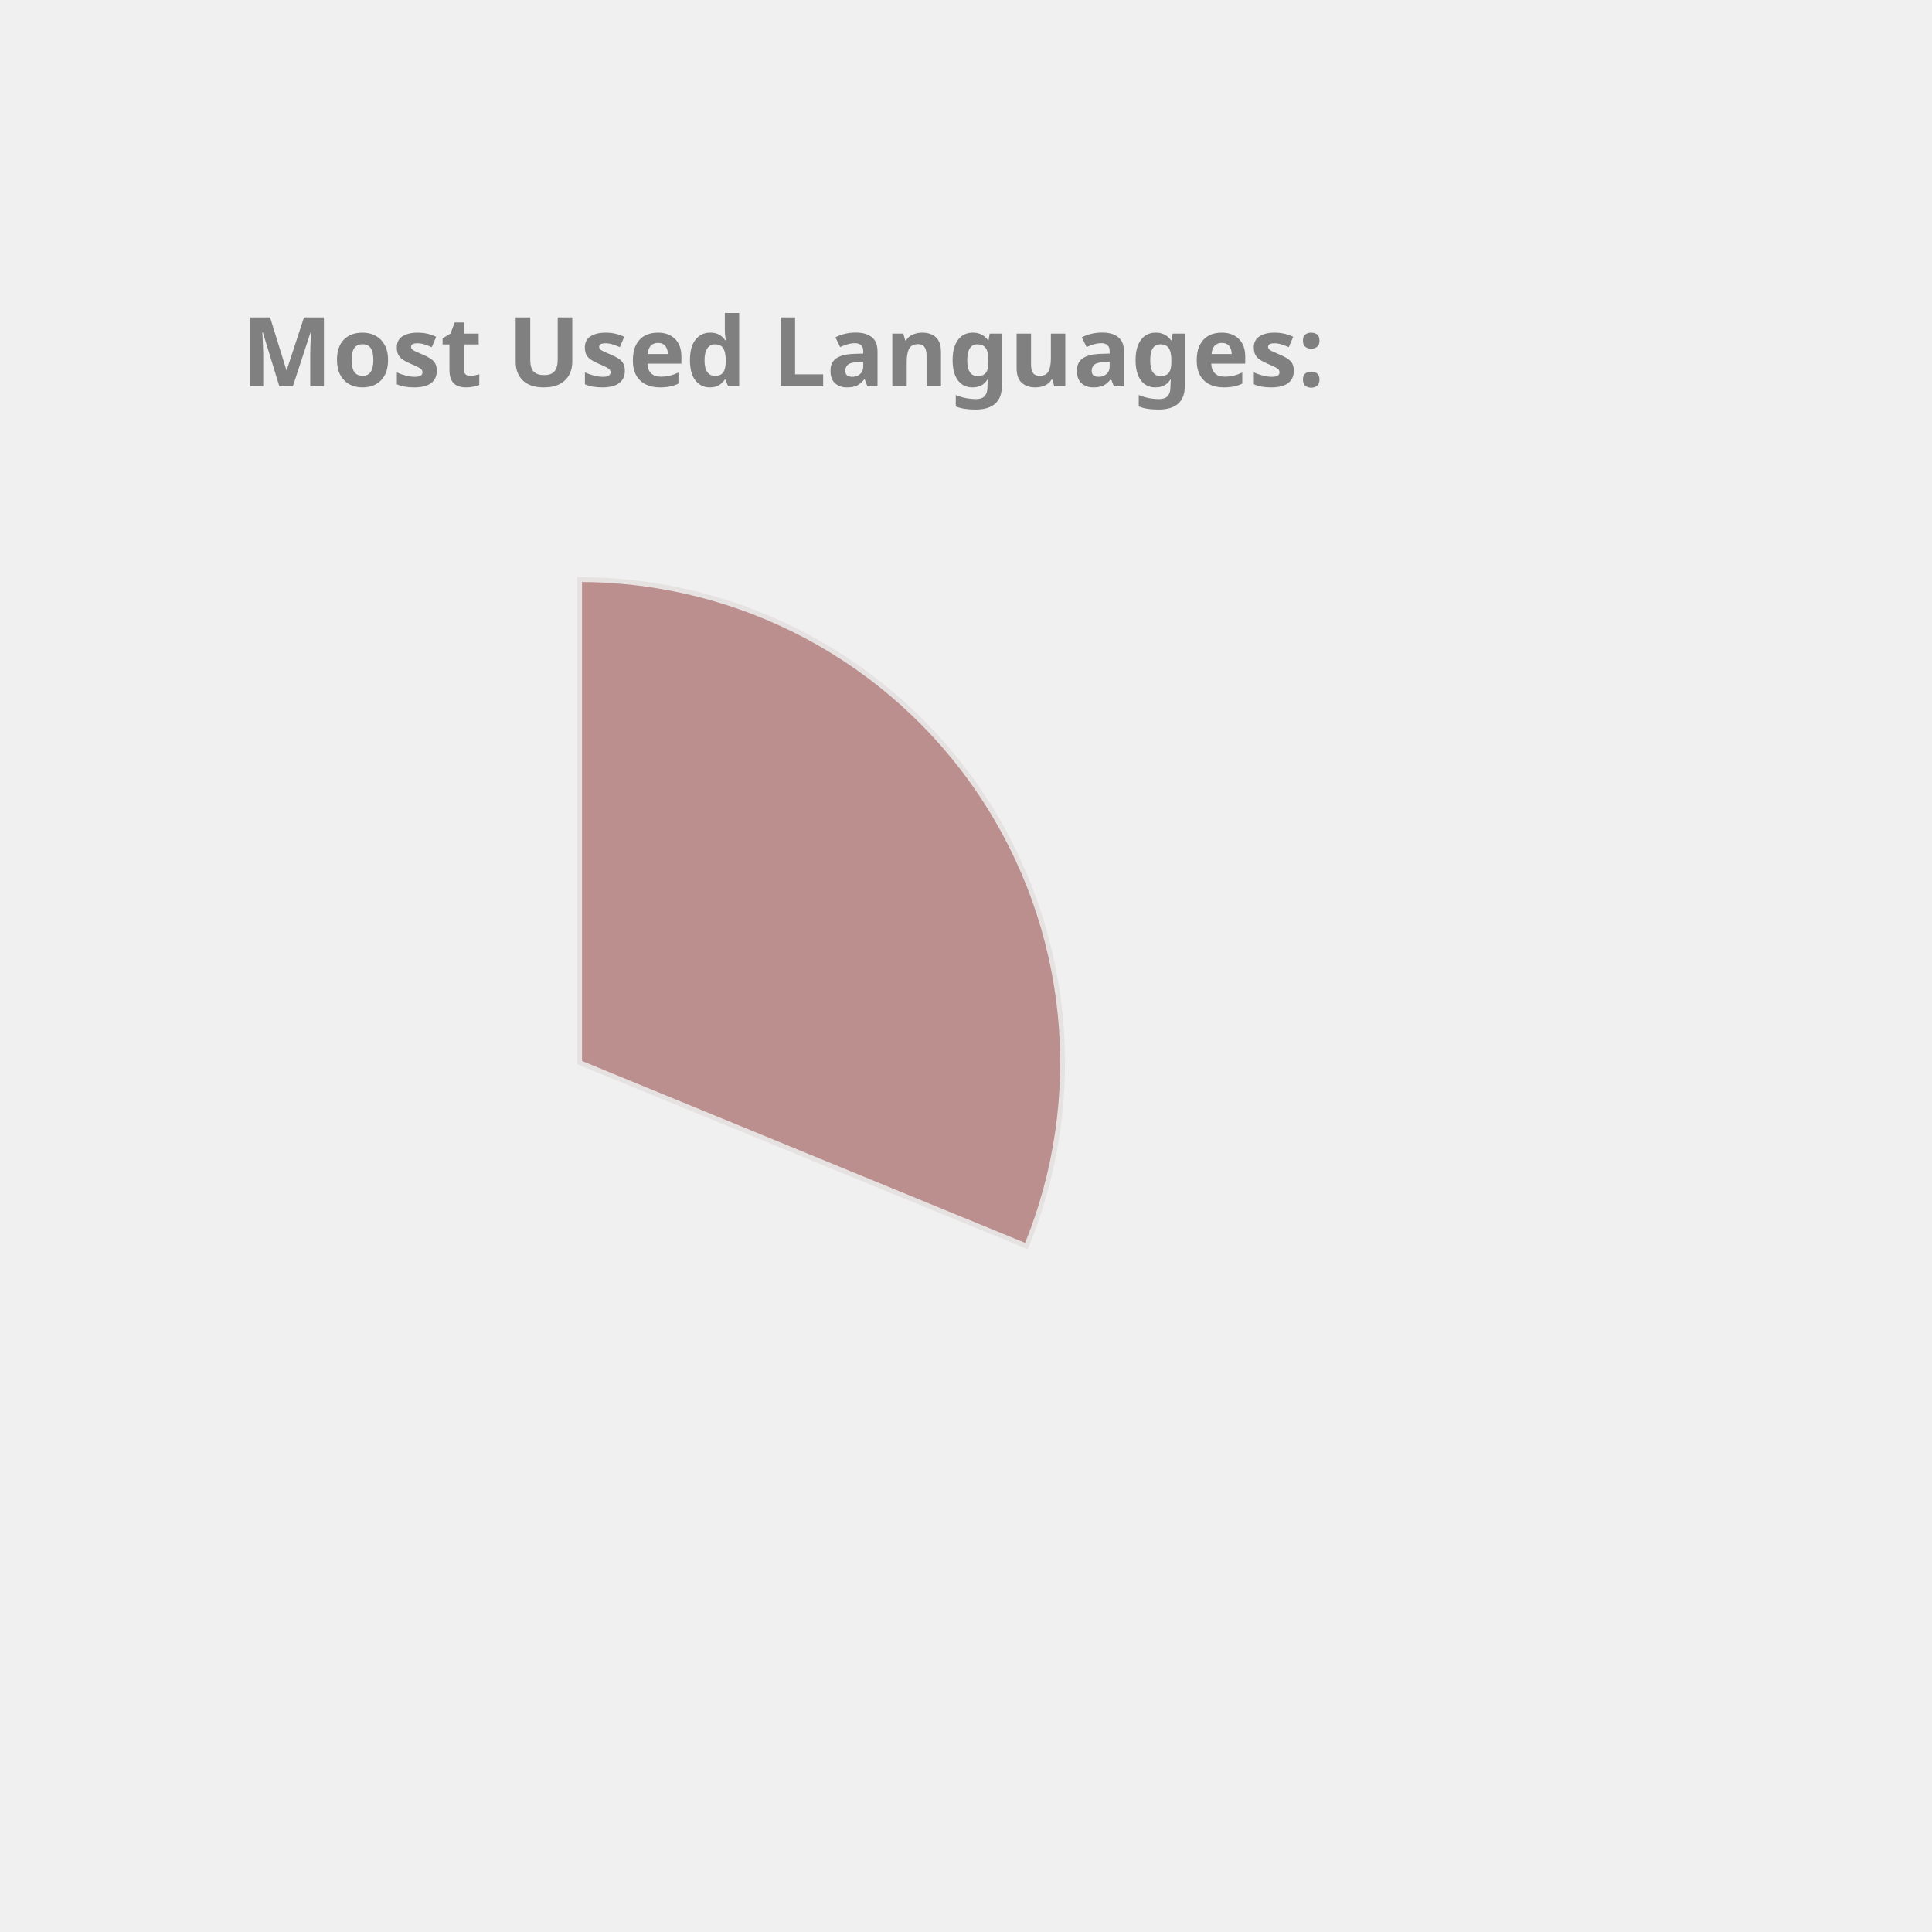
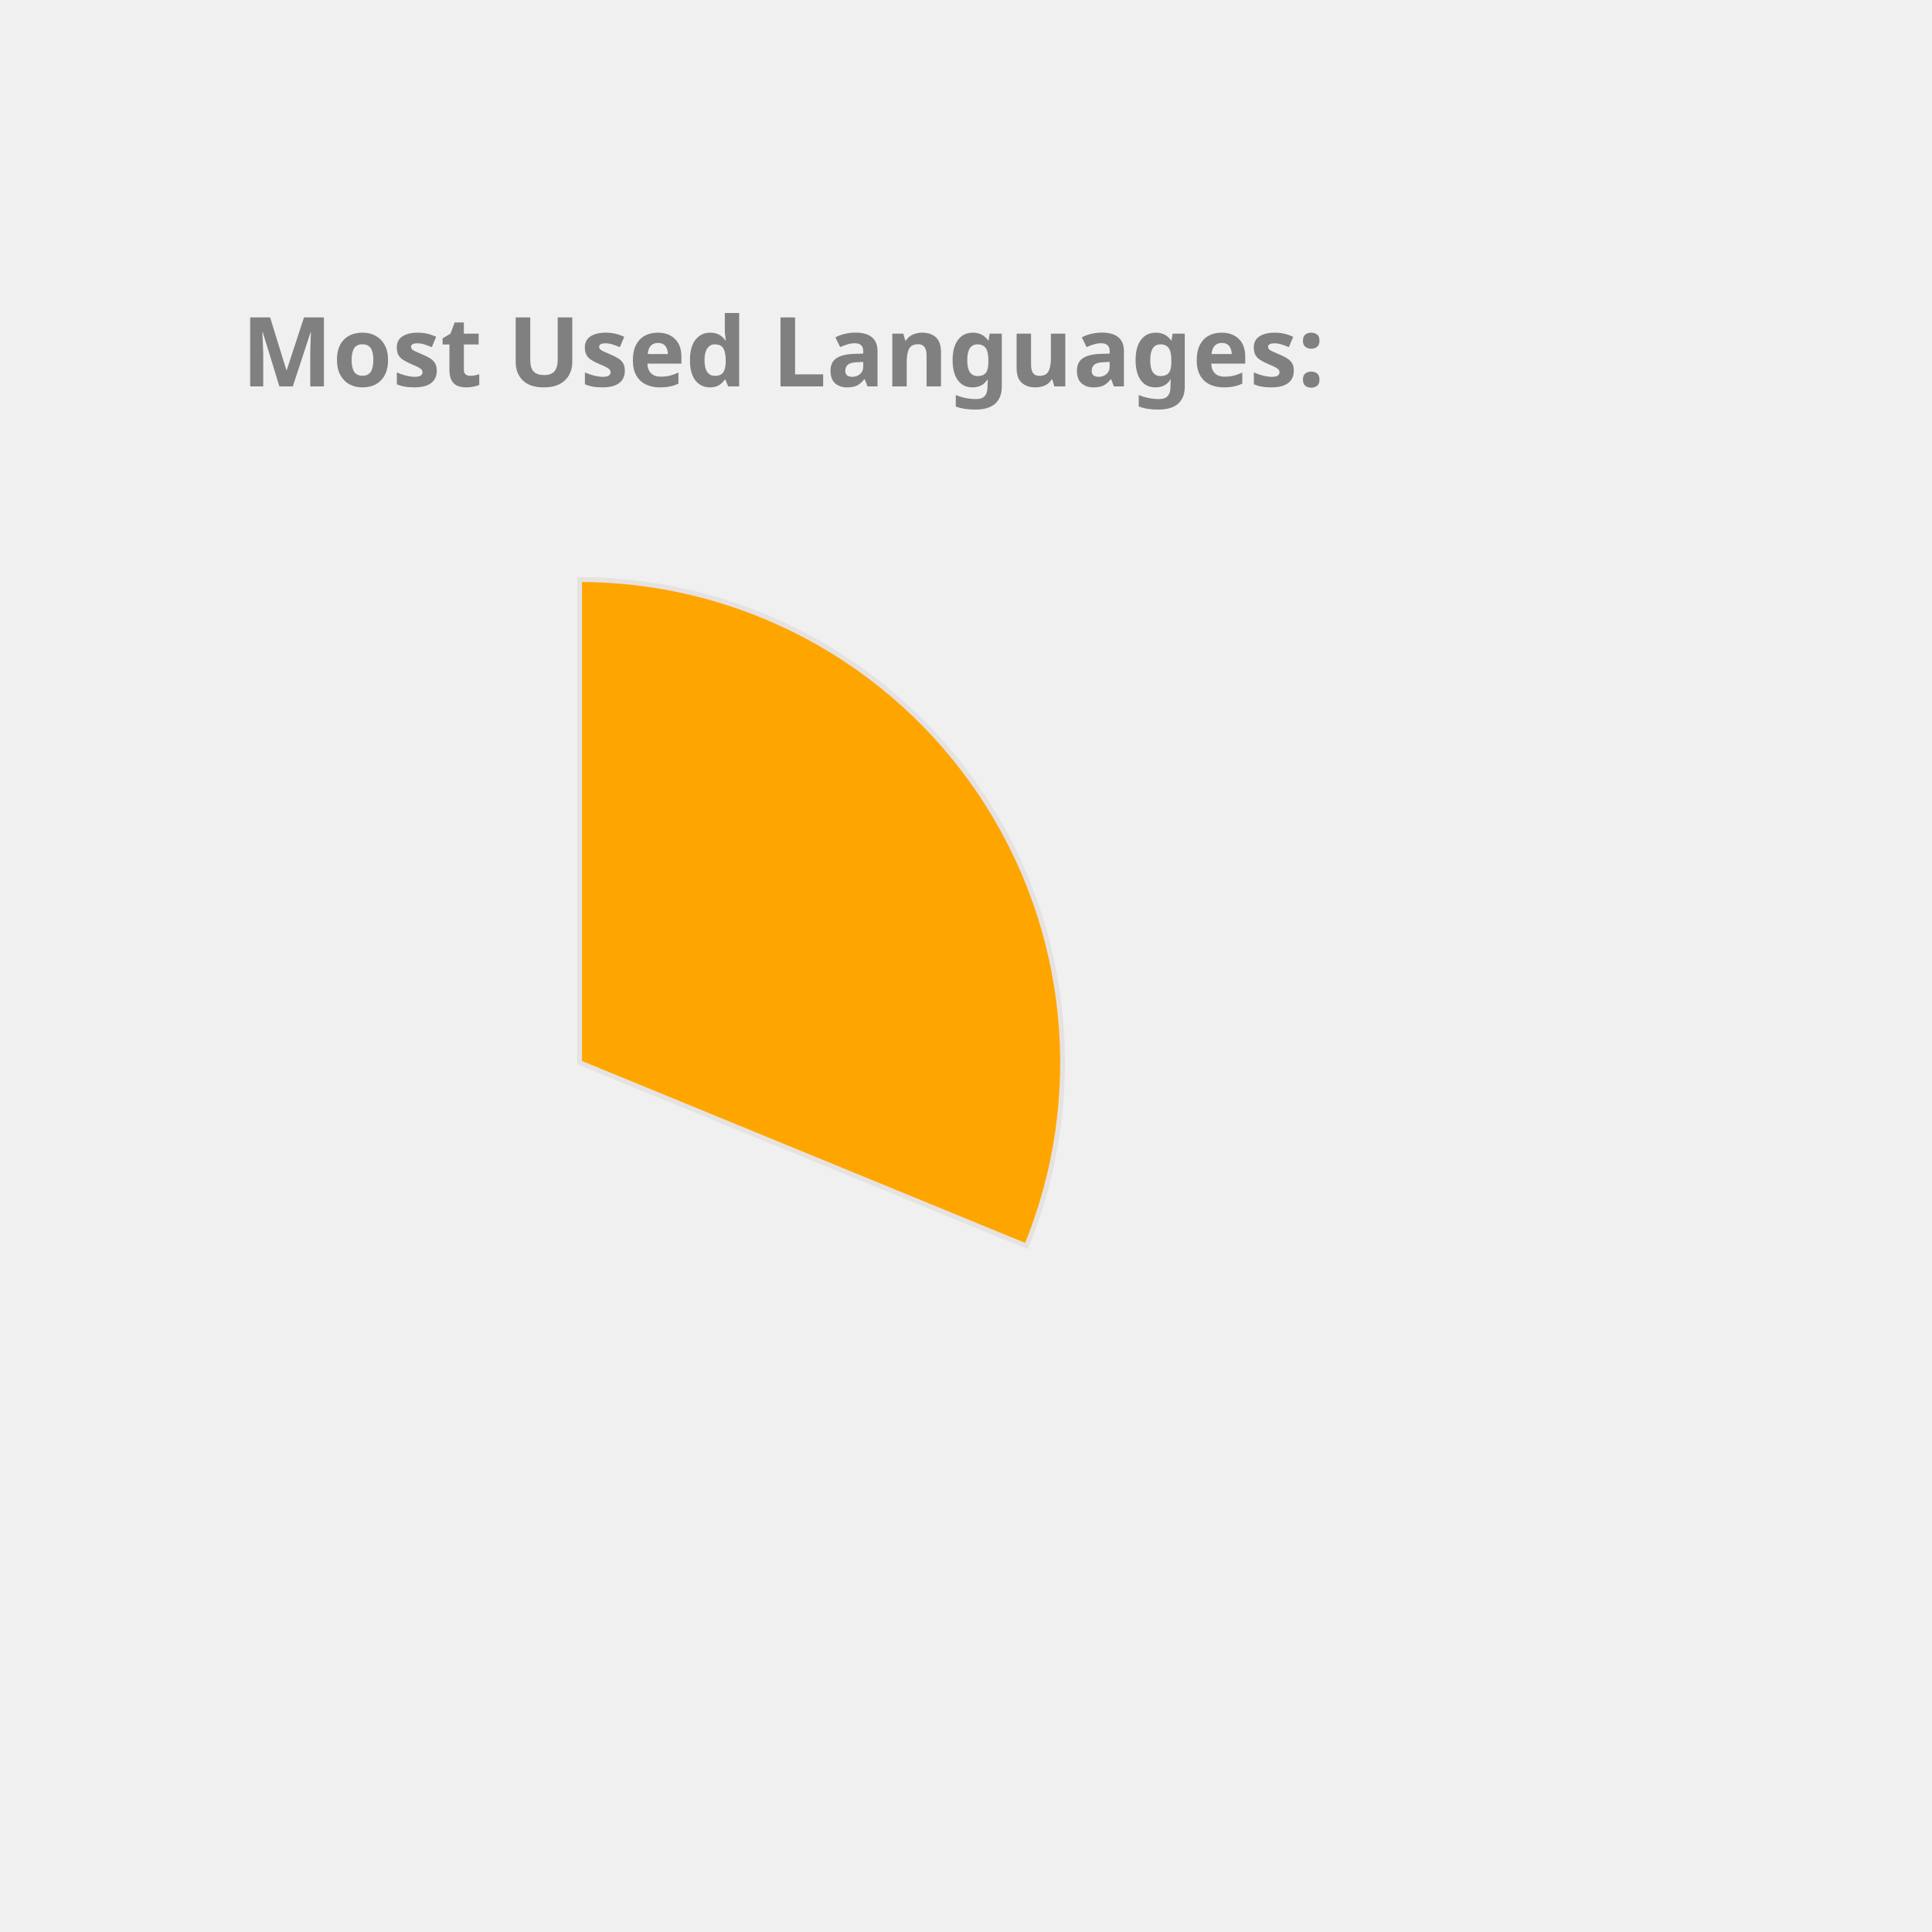
<svg xmlns="http://www.w3.org/2000/svg" height="350px" width="350px" viewBox="0 0 400 400">
  <style> 
        .label {
                font: bold 20px sans-serif;
                color: #404040;
                -webkit-text-stroke: 1px white;
        }

        path {
                stroke: #E6E2E1;
                stroke-width: 1px;
                transform: translate(60px, 100px);
        }

        .path_1 {
                animation: fadeIn 5s linear forwards;
        }

        .path_2 {
                transform: scale(0);
                animation: fadeIn 5s linear forwards 5s;
        }


        
        .path_3 {
                transform: scale(0);
                animation: fadeIn 5s linear forwards 10s;
        }


        .path_4 {
                transform: scale(0);
                animation: fadeIn 5s linear forwards 15s;
        }

        .path_5 {
                transform: scale(0);
                animation: fadeIn 5s linear forwards 20s;
        }

        .path_6 {
                transform: scale(0);
                animation: fadeIn 5s linear forwards 25s;
        }

        .path_7 {
                transform: scale(0);
                animation: fadeIn 5s linear forwards 30s;
        }

        .path_8 {
                transform: scale(0);
                animation: fadeIn 5s linear forwards 35s;
        }

        .path_9 {
                transform: scale(0);
                animation: fadeIn 5s linear forwards 40s;
        }

        .path_10 {
                transform: scale(0);
                animation: fadeIn 5s linear forwards 45s;
        }

        @keyframes fadeIn {
                0% {                        
                        transform: translate(250px, 300px) rotate(0deg) scale(0);
                        
                }
                50% {
                        transform: translate(150px, 220px) rotate(180deg) scale(0.5);
                        
                }
                
                100% {
                        transform: translate(60px, 120px) rotate(360deg) scale(1);
                        
                }
        }
        .txt_1 {
                opacity: 0;
                animation: txtShow 5s linear forwards 0s;
        }

        .txt_2 {
                opacity: 0;
                animation: txtShow 5s linear forwards 5s;
        }

        .txt_3 {
                opacity: 0;
                animation: txtShow 5s linear forwards 10s;
        }

        .txt_4 {
                opacity: 0;
                animation: txtShow 5s linear forwards 15s;
        }

        .txt_5 {
                opacity: 0;
                animation: txtShow 5s linear forwards 20s;
        }

        .txt_6 {
                opacity: 0;
                animation: txtShow 5s linear forwards 25s;
        }

        .txt_7 {
                opacity: 0;
                animation: txtShow 5s linear forwards 30s;
        }

        .txt_8 {
                opacity: 0;
                animation: txtShow 5s linear forwards 35s;
        }

        .txt_9 {
                opacity: 0;
                animation: txtShow 5s linear forwards 40s;
        }

        .txt_10 {
                opacity: 0;
                animation: txtShow 5s linear forwards 45s;
        }

        @keyframes txtShow {
                0% {                        
                        opacity: 0;
                        transform: translate(0px, 0px) scale(0);
                }
                100% {
                        opacity: 1;
                        transform: translate(0px, 0px) scale(1);
                        
                }
        }
</style>
-   <path class="path_1" d="M 60,120 L 60,20 A 100,100 0 0 1 152.508,157.978 Z" fill="RosyBrown" stroke="#fff" stroke-width="2" />
-   <text class="txt_1" x="260" y="150" fill="RosyBrown" stroke="RosyBrown" stroke-width="1">Java</text>
-   <path class="path_2" d="M 60,120 L 152.508,157.978 A 100,100 0 0 1 -0.293,199.779 Z" fill="MediumAquaMarine" stroke="#fff" stroke-width="2" />
-   <text class="txt_2" x="260" y="170" fill="MediumAquaMarine" stroke="MediumAquaMarine" stroke-width="1">TypeScript</text>
-   <path class="path_3" d="M 60,120 L -0.293,199.779 A 100,100 0 0 1 -37.31,96.961 Z" fill="DarkKhaki" stroke="#fff" stroke-width="2" />
-   <text class="txt_3" x="260" y="190" fill="DarkKhaki" stroke="DarkKhaki" stroke-width="1">JavaScript</text>
-   <path class="path_4" d="M 60,120 L -37.31,96.961 A 100,100 0 0 1 -27.326,71.275 Z" fill="Coral" stroke="#fff" stroke-width="2" />
-   <text class="txt_4" x="260" y="210" fill="Coral" stroke="Coral" stroke-width="1">HTML</text>
-   <path class="path_5" d="M 60,120 L -27.326,71.275 A 100,100 0 0 1 -12.897,51.545 Z" fill="MediumSlateBlue" stroke="#fff" stroke-width="2" />
-   <text class="txt_5" x="260" y="230" fill="MediumSlateBlue" stroke="MediumSlateBlue" stroke-width="1">CSS</text>
-   <path class="path_6" d="M 60,120 L -12.897,51.545 A 100,100 0 0 1 2.757,38.005 Z" fill="IndianRed" stroke="#fff" stroke-width="2" />
-   <text class="txt_6" x="260" y="250" fill="IndianRed" stroke="IndianRed" stroke-width="1">Sass</text>
-   <path class="path_7" d="M 60,120 L 2.757,38.005 A 100,100 0 0 1 18.562,28.989 Z" fill="SteelBlue" stroke="#fff" stroke-width="2" />
-   <text class="txt_7" x="260" y="270" fill="SteelBlue" stroke="SteelBlue" stroke-width="1">MATLAB</text>
-   <path class="path_8" d="M 60,120 L 18.562,28.989 A 100,100 0 0 1 27.906,25.29 Z" fill="Pink" stroke="#fff" stroke-width="2" />
-   <text class="txt_8" x="260" y="290" fill="Pink" stroke="Pink" stroke-width="1">C++</text>
-   <path class="path_9" d="M 60,120 L 27.906,25.29 A 100,100 0 0 1 35.131,23.142 Z" fill="DodgerBlue" stroke="#fff" stroke-width="2" />
-   <text class="txt_9" x="260" y="310" fill="DodgerBlue" stroke="DodgerBlue" stroke-width="1">Python</text>
-   <path class="path_10" d="M 60,120 L 35.131,23.142 A 100,100 0 0 1 42.498,21.544 Z" fill="Salmon" stroke="#fff" stroke-width="2" />
-   <text class="txt_10" x="260" y="330" fill="Salmon" stroke="Salmon" stroke-width="1">Batchfile</text>
+   <path class="path_1" d="M 60,120 L 60,20 A 100,100 0 0 1 152.508,157.978 Z" fill="Orange" stroke="#fff" stroke-width="2" />
+   <text class="txt_1" x="260" y="150" fill="Orange" stroke="Orange" stroke-width="1">Java</text>
+   <path class="path_2" d="M 60,120 L 152.508,157.978 A 100,100 0 0 1 -0.293,199.779 Z" fill="Tomato" stroke="#fff" stroke-width="2" />
+   <text class="txt_2" x="260" y="170" fill="Tomato" stroke="Tomato" stroke-width="1">TypeScript</text>
+   <path class="path_3" d="M 60,120 L -0.293,199.779 A 100,100 0 0 1 -37.31,96.961 Z" fill="MediumAquaMarine" stroke="#fff" stroke-width="2" />
+   <text class="txt_3" x="260" y="190" fill="MediumAquaMarine" stroke="MediumAquaMarine" stroke-width="1">JavaScript</text>
+   <path class="path_4" d="M 60,120 L -37.31,96.961 A 100,100 0 0 1 -27.326,71.275 Z" fill="CornflowerBlue" stroke="#fff" stroke-width="2" />
+   <text class="txt_4" x="260" y="210" fill="CornflowerBlue" stroke="CornflowerBlue" stroke-width="1">HTML</text>
+   <path class="path_5" d="M 60,120 L -27.326,71.275 A 100,100 0 0 1 -12.897,51.545 Z" fill="Pink" stroke="#fff" stroke-width="2" />
+   <text class="txt_5" x="260" y="230" fill="Pink" stroke="Pink" stroke-width="1">CSS</text>
+   <path class="path_6" d="M 60,120 L -12.897,51.545 A 100,100 0 0 1 2.757,38.005 Z" fill="RoyalBlue" stroke="#fff" stroke-width="2" />
+   <text class="txt_6" x="260" y="250" fill="RoyalBlue" stroke="RoyalBlue" stroke-width="1">Sass</text>
+   <path class="path_7" d="M 60,120 L 2.757,38.005 A 100,100 0 0 1 18.562,28.989 Z" fill="Salmon" stroke="#fff" stroke-width="2" />
+   <text class="txt_7" x="260" y="270" fill="Salmon" stroke="Salmon" stroke-width="1">MATLAB</text>
+   <path class="path_8" d="M 60,120 L 18.562,28.989 A 100,100 0 0 1 27.906,25.29 Z" fill="LightSeaGreen" stroke="#fff" stroke-width="2" />
+   <text class="txt_8" x="260" y="290" fill="LightSeaGreen" stroke="LightSeaGreen" stroke-width="1">C++</text>
+   <path class="path_9" d="M 60,120 L 27.906,25.29 A 100,100 0 0 1 35.131,23.142 Z" fill="SteelBlue" stroke="#fff" stroke-width="2" />
+   <text class="txt_9" x="260" y="310" fill="SteelBlue" stroke="SteelBlue" stroke-width="1">Python</text>
+   <path class="path_10" d="M 60,120 L 35.131,23.142 A 100,100 0 0 1 42.498,21.544 Z" fill="MediumTurquoise" stroke="#fff" stroke-width="2" />
+   <text class="txt_10" x="260" y="330" fill="MediumTurquoise" stroke="MediumTurquoise" stroke-width="1">Batchfile</text>
  <g class="label">
    <text x="50" y="80" fill="grey">Most Used Languages:</text>
  </g>
</svg>
